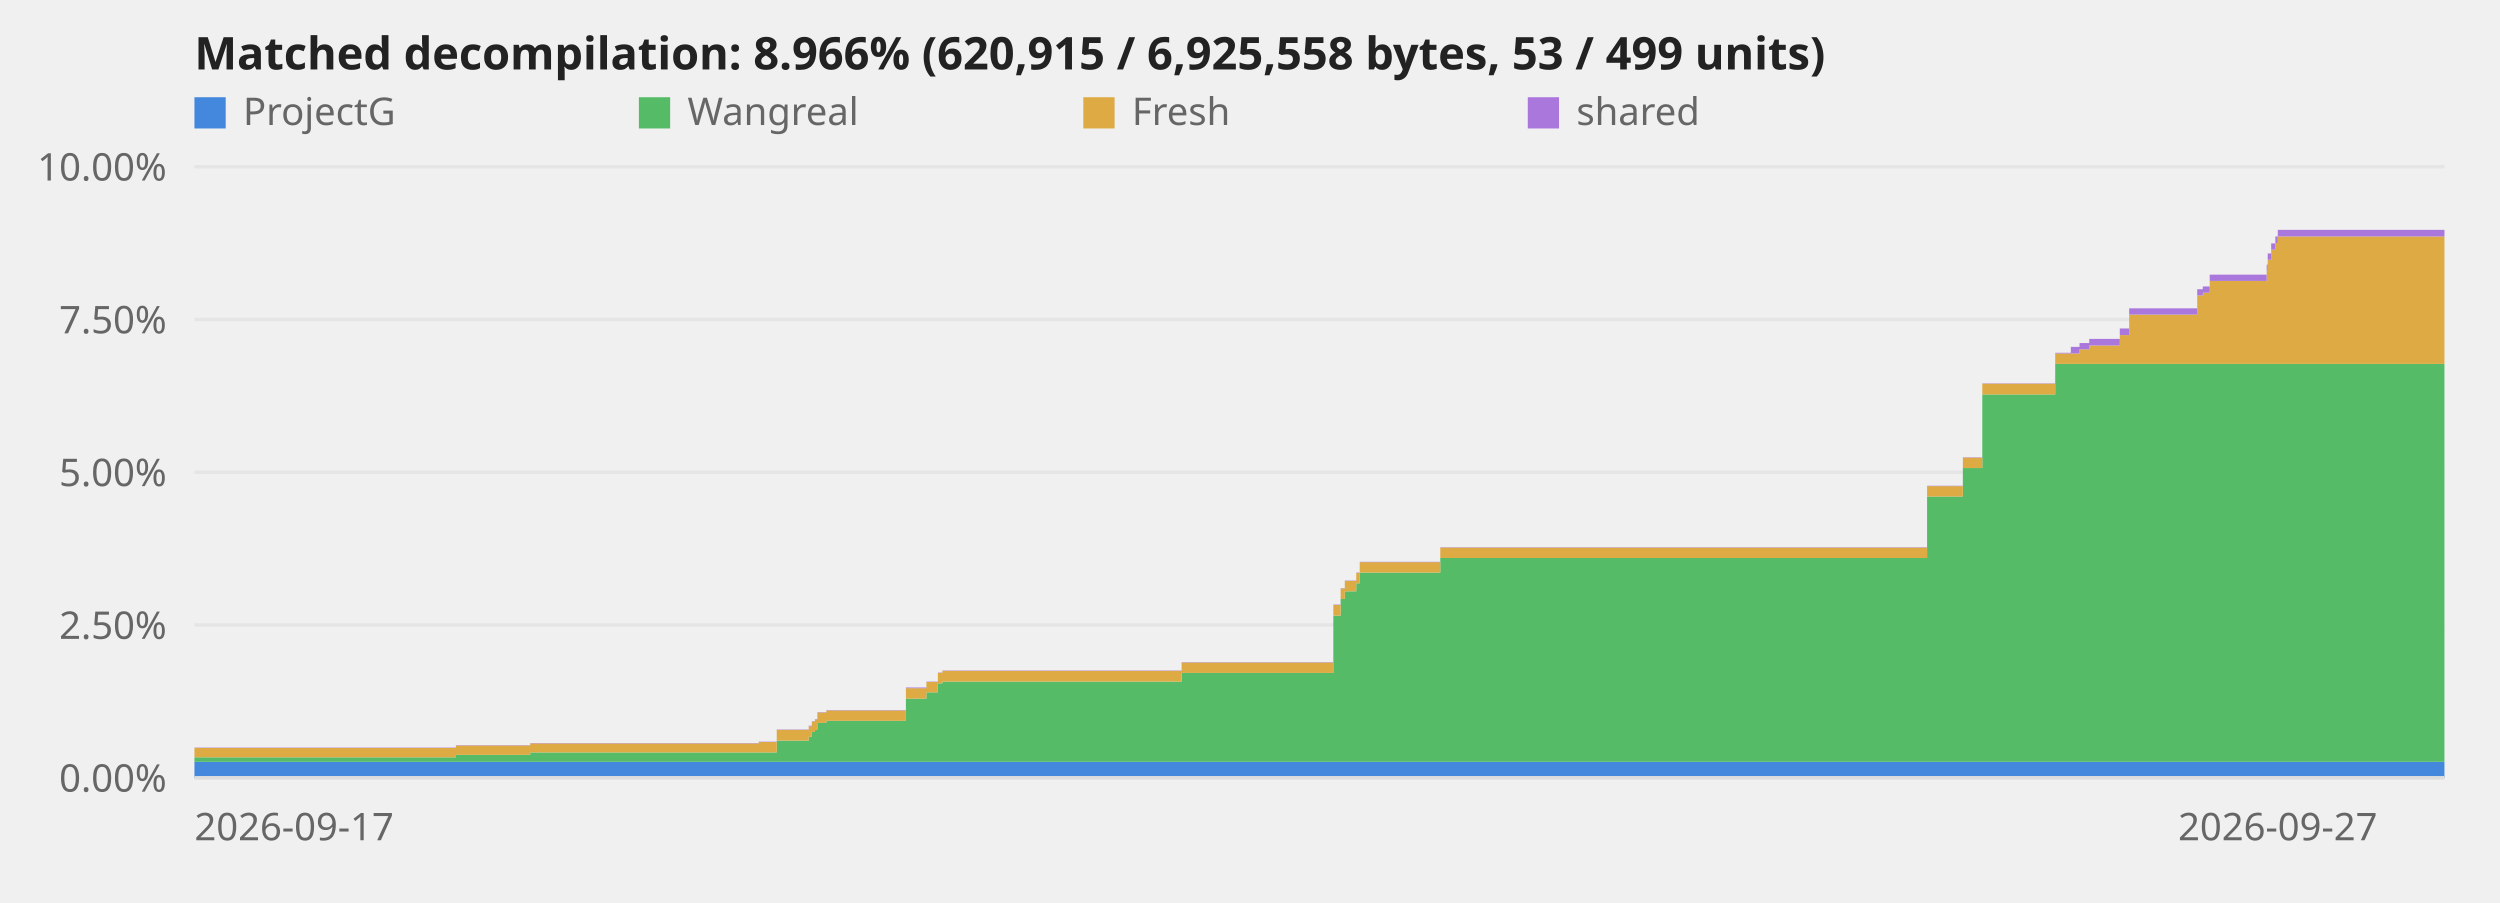
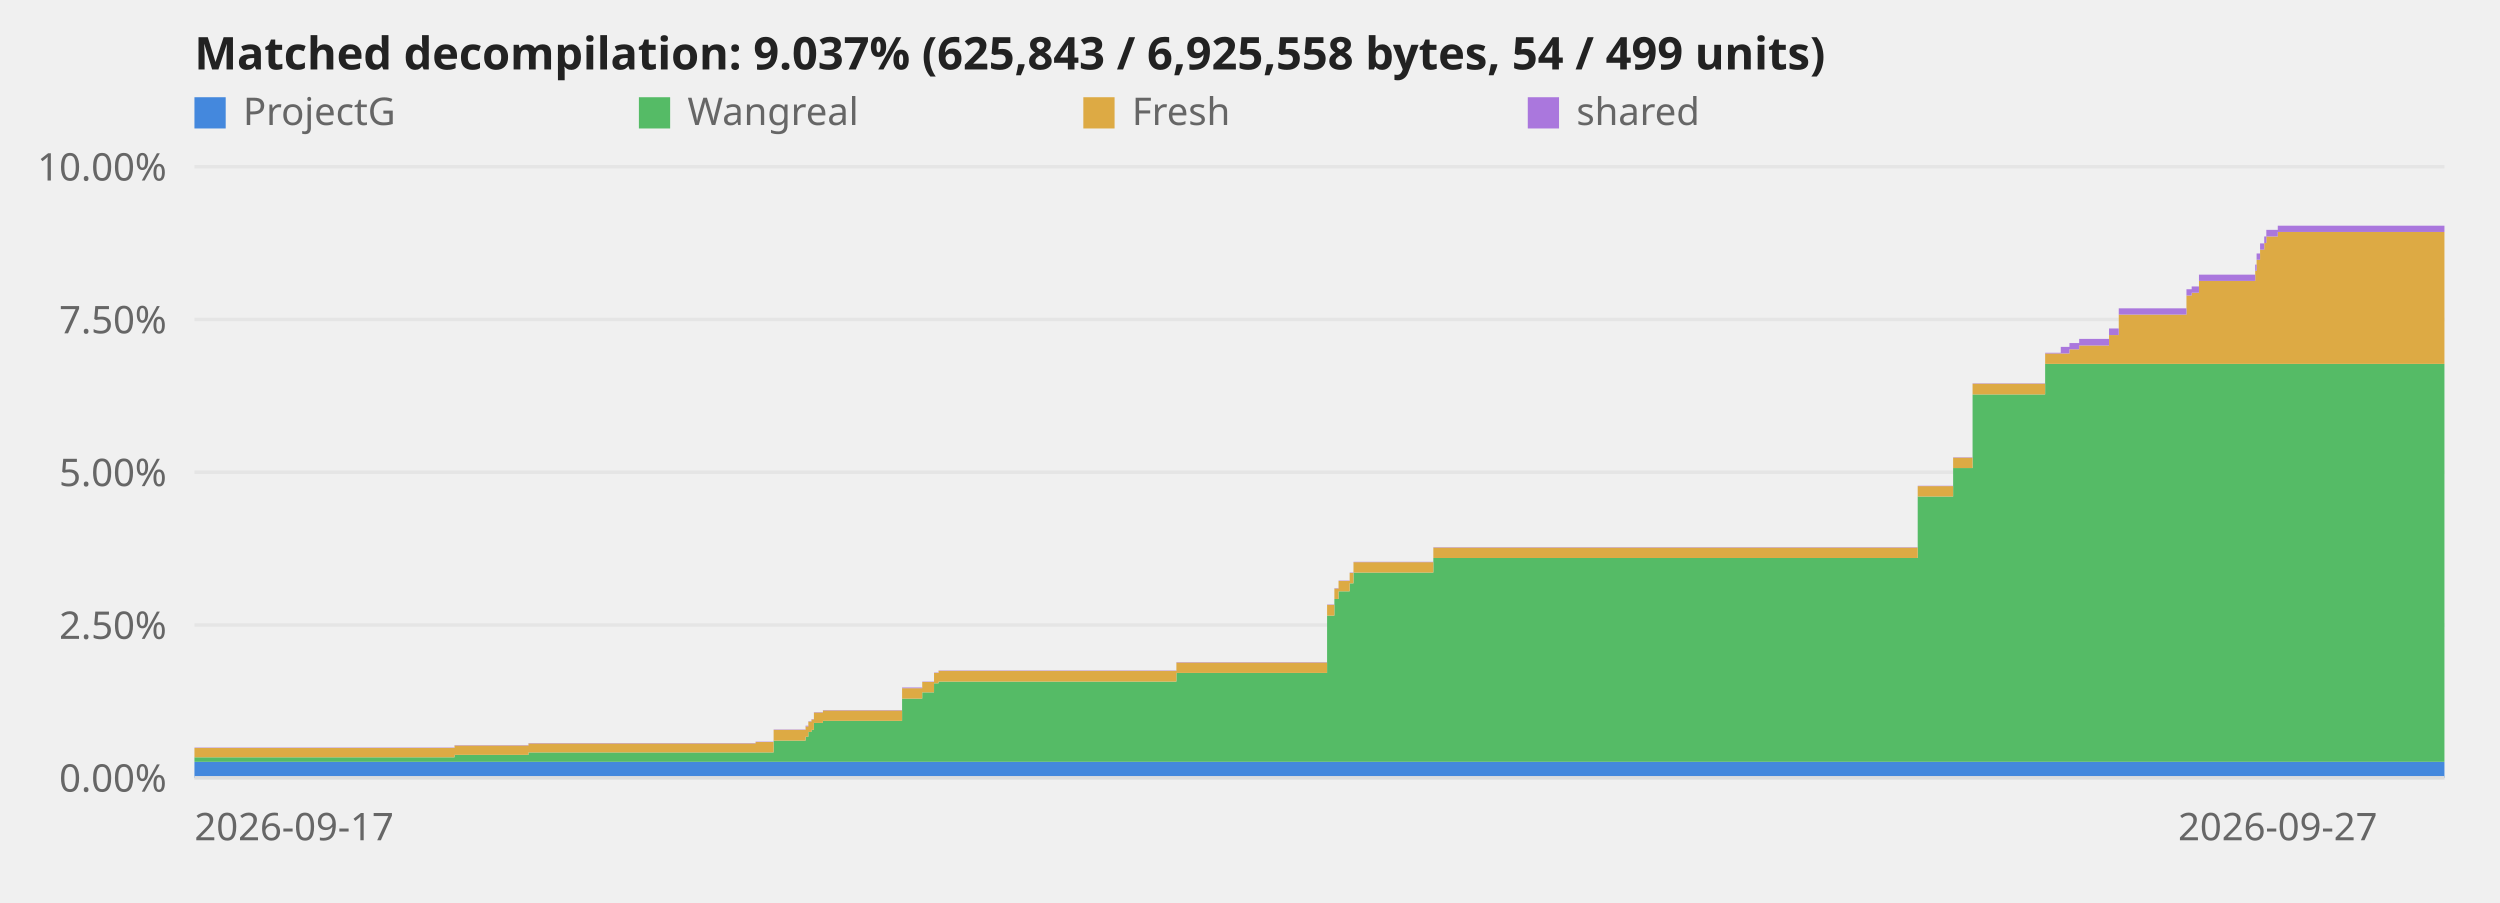
<svg xmlns="http://www.w3.org/2000/svg" viewBox="0 0 720 260" role="img" aria-label="Decompilation progress over time">
  <style>text{font:11px system-ui,sans-serif;fill:#666}.title{font-size:13px;font-weight:600;fill:#222}.axis{stroke:#ddd;stroke-width:1}@media (prefers-color-scheme:dark){svg{background-color:#0d1117}text{fill:#999}.title{fill:#fff}.axis{stroke:#344}}</style>
  <line class="axis" x1="56" y1="224.0" x2="704" y2="224.0" opacity="0.6" />
  <text x="48" y="228.0" text-anchor="end">0.00%</text>
  <line class="axis" x1="56" y1="180.0" x2="704" y2="180.0" opacity="0.6" />
  <text x="48" y="184.0" text-anchor="end">2.50%</text>
  <line class="axis" x1="56" y1="136.0" x2="704" y2="136.0" opacity="0.6" />
  <text x="48" y="140.0" text-anchor="end">5.00%</text>
  <line class="axis" x1="56" y1="92.0" x2="704" y2="92.0" opacity="0.6" />
  <text x="48" y="96.0" text-anchor="end">7.50%</text>
  <line class="axis" x1="56" y1="48.0" x2="704" y2="48.0" opacity="0.6" />
  <text x="48" y="52.0" text-anchor="end">10.00%</text>
-   <polygon points="56.0,219.4 131.3,219.4 131.3,219.4 131.4,219.4 131.4,219.4 152.7,219.4 152.7,219.4 218.5,219.4 218.5,219.4 223.7,219.4 223.7,219.4 232.9,219.4 232.9,219.4 233.8,219.4 233.8,219.4 234.7,219.4 234.7,219.4 235.4,219.4 235.4,219.4 238.0,219.4 238.0,219.4 260.9,219.4 260.9,219.4 266.8,219.4 266.8,219.4 270.1,219.4 270.1,219.4 271.4,219.4 271.4,219.4 340.3,219.4 340.3,219.4 384.0,219.4 384.0,219.4 386.1,219.4 386.1,219.4 387.3,219.4 387.3,219.4 390.6,219.4 390.6,219.4 391.6,219.4 391.6,219.4 414.8,219.4 414.8,219.4 555.0,219.4 555.0,219.4 565.3,219.4 565.3,219.4 570.9,219.4 570.9,219.4 591.9,219.4 591.9,219.4 596.4,219.4 596.4,219.4 598.9,219.4 598.9,219.4 601.7,219.4 601.7,219.4 610.5,219.4 610.5,219.4 613.2,219.4 613.2,219.4 632.8,219.4 632.8,219.4 634.4,219.4 634.4,219.4 636.4,219.4 636.4,219.4 652.8,219.4 652.8,219.4 653.1,219.4 653.1,219.4 654.1,219.4 654.1,219.4 655.3,219.4 655.3,219.4 656.0,219.4 656.0,219.4 704.0,219.4 704.0,224.0 656.0,224.0 656.0,224.0 655.3,224.0 655.3,224.0 654.1,224.0 654.1,224.0 653.1,224.0 653.1,224.0 652.8,224.0 652.8,224.0 636.4,224.0 636.4,224.0 634.4,224.0 634.4,224.0 632.8,224.0 632.8,224.0 613.2,224.0 613.2,224.0 610.5,224.0 610.5,224.0 601.7,224.0 601.7,224.0 598.9,224.0 598.9,224.0 596.4,224.0 596.4,224.0 591.9,224.0 591.9,224.0 570.9,224.0 570.9,224.0 565.3,224.0 565.3,224.0 555.0,224.0 555.0,224.0 414.8,224.0 414.8,224.0 391.6,224.0 391.6,224.0 390.6,224.0 390.6,224.0 387.3,224.0 387.3,224.0 386.1,224.0 386.1,224.0 384.0,224.0 384.0,224.0 340.3,224.0 340.3,224.0 271.4,224.0 271.4,224.0 270.1,224.0 270.1,224.0 266.8,224.0 266.8,224.0 260.9,224.0 260.9,224.0 238.0,224.0 238.0,224.0 235.4,224.0 235.4,224.0 234.7,224.0 234.7,224.0 233.8,224.0 233.8,224.0 232.9,224.0 232.9,224.0 223.7,224.0 223.7,224.0 218.5,224.0 218.5,224.0 152.7,224.0 152.7,224.0 131.4,224.0 131.4,224.0 131.3,224.0 131.3,224.0 56.0,224.0" fill="#48d" />
-   <polygon points="56.0,218.1 131.3,218.1 131.3,217.4 131.4,217.4 131.4,217.4 152.7,217.4 152.7,216.7 218.5,216.7 218.5,216.7 223.7,216.7 223.7,213.3 232.9,213.3 232.9,212.2 233.8,212.2 233.8,210.8 234.7,210.8 234.7,210.2 235.4,210.2 235.4,208.2 238.0,208.2 238.0,207.6 260.9,207.6 260.9,201.2 266.8,201.2 266.8,199.4 270.1,199.4 270.1,196.8 271.4,196.8 271.4,196.3 340.3,196.3 340.3,193.8 384.0,193.8 384.0,177.3 386.1,177.3 386.1,172.5 387.3,172.5 387.3,170.3 390.6,170.3 390.6,168.0 391.6,168.0 391.6,164.9 414.8,164.9 414.8,160.7 555.0,160.7 555.0,143.0 565.3,143.0 565.3,134.8 570.9,134.8 570.9,113.6 591.9,113.6 591.9,104.8 596.4,104.8 596.4,104.8 598.9,104.8 598.9,104.8 601.7,104.8 601.7,104.8 610.5,104.8 610.5,104.8 613.2,104.8 613.2,104.8 632.8,104.8 632.8,104.8 634.4,104.8 634.4,104.8 636.4,104.8 636.4,104.8 652.8,104.8 652.8,104.8 653.1,104.8 653.1,104.8 654.1,104.8 654.1,104.8 655.3,104.8 655.3,104.8 656.0,104.8 656.0,104.8 704.0,104.8 704.0,219.4 656.0,219.4 656.0,219.4 655.3,219.4 655.3,219.4 654.1,219.4 654.1,219.4 653.1,219.4 653.1,219.4 652.8,219.4 652.8,219.4 636.4,219.4 636.4,219.4 634.4,219.4 634.4,219.4 632.8,219.4 632.8,219.4 613.2,219.4 613.2,219.4 610.5,219.4 610.5,219.4 601.7,219.4 601.7,219.4 598.9,219.4 598.9,219.4 596.4,219.4 596.4,219.4 591.9,219.4 591.9,219.4 570.9,219.4 570.9,219.4 565.3,219.4 565.3,219.4 555.0,219.4 555.0,219.4 414.8,219.4 414.8,219.4 391.6,219.4 391.6,219.4 390.6,219.4 390.6,219.4 387.3,219.4 387.3,219.4 386.1,219.4 386.1,219.4 384.0,219.4 384.0,219.4 340.3,219.4 340.3,219.4 271.4,219.4 271.4,219.4 270.1,219.4 270.1,219.4 266.8,219.4 266.8,219.4 260.9,219.4 260.9,219.4 238.0,219.4 238.0,219.4 235.4,219.4 235.4,219.4 234.7,219.4 234.7,219.4 233.8,219.4 233.8,219.4 232.9,219.4 232.9,219.4 223.7,219.4 223.7,219.4 218.5,219.4 218.5,219.4 152.7,219.4 152.7,219.4 131.4,219.4 131.4,219.4 131.3,219.4 131.3,219.4 56.0,219.4" fill="#5b6" />
-   <polygon points="56.0,215.4 131.3,215.4 131.3,214.7 131.4,214.7 131.4,214.7 152.7,214.7 152.7,214.1 218.5,214.1 218.5,213.7 223.7,213.7 223.7,210.2 232.9,210.2 232.9,209.2 233.8,209.2 233.8,207.8 234.7,207.8 234.7,207.2 235.4,207.2 235.4,205.2 238.0,205.2 238.0,204.6 260.9,204.6 260.9,198.2 266.8,198.2 266.8,196.4 270.1,196.4 270.1,193.8 271.4,193.8 271.4,193.2 340.3,193.2 340.3,190.8 384.0,190.8 384.0,174.2 386.1,174.2 386.1,169.5 387.3,169.5 387.3,167.3 390.6,167.3 390.6,165.0 391.6,165.0 391.6,161.9 414.8,161.9 414.8,157.7 555.0,157.7 555.0,140.0 565.3,140.0 565.3,131.8 570.9,131.8 570.9,110.5 591.9,110.5 591.9,101.8 596.4,101.8 596.4,101.8 598.9,101.8 598.9,100.6 601.7,100.6 601.7,99.5 610.5,99.5 610.5,96.5 613.2,96.5 613.2,90.6 632.8,90.6 632.8,85.1 634.4,85.1 634.4,84.3 636.4,84.3 636.4,80.9 652.8,80.9 652.8,78.0 653.1,78.0 653.1,74.8 654.1,74.8 654.1,71.9 655.3,71.9 655.3,70.0 656.0,70.0 656.0,68.1 704.0,68.1 704.0,104.8 656.0,104.8 656.0,104.8 655.3,104.8 655.3,104.8 654.1,104.8 654.1,104.8 653.1,104.8 653.1,104.8 652.8,104.8 652.8,104.8 636.4,104.8 636.4,104.8 634.4,104.8 634.4,104.8 632.8,104.8 632.8,104.8 613.2,104.8 613.2,104.8 610.5,104.8 610.5,104.8 601.7,104.8 601.7,104.8 598.9,104.8 598.9,104.8 596.4,104.8 596.4,104.8 591.9,104.8 591.9,113.6 570.9,113.6 570.9,134.8 565.3,134.8 565.3,143.0 555.0,143.0 555.0,160.7 414.8,160.7 414.8,164.9 391.6,164.9 391.6,168.0 390.6,168.0 390.6,170.3 387.3,170.3 387.3,172.5 386.1,172.5 386.1,177.3 384.0,177.3 384.0,193.8 340.3,193.8 340.3,196.3 271.4,196.3 271.4,196.8 270.1,196.8 270.1,199.4 266.8,199.4 266.8,201.2 260.9,201.2 260.9,207.6 238.0,207.6 238.0,208.2 235.4,208.2 235.4,210.2 234.7,210.2 234.7,210.8 233.8,210.8 233.8,212.2 232.9,212.2 232.9,213.3 223.7,213.3 223.7,216.7 218.5,216.7 218.5,216.7 152.7,216.7 152.7,217.4 131.4,217.4 131.4,217.4 131.3,217.4 131.3,218.1 56.0,218.1" fill="#da4" />
-   <polygon points="56.0,215.3 131.3,215.3 131.3,214.6 131.4,214.6 131.4,214.6 152.7,214.6 152.7,214.0 218.5,214.0 218.5,213.6 223.7,213.6 223.7,210.1 232.9,210.1 232.9,209.0 233.8,209.0 233.8,207.7 234.7,207.7 234.7,207.1 235.4,207.1 235.4,205.1 238.0,205.1 238.0,204.5 260.9,204.5 260.9,198.0 266.8,198.0 266.8,196.3 270.1,196.3 270.1,193.7 271.4,193.7 271.4,193.1 340.3,193.1 340.3,190.7 384.0,190.7 384.0,174.1 386.1,174.1 386.1,169.4 387.3,169.4 387.3,167.2 390.6,167.2 390.6,164.9 391.6,164.9 391.6,161.8 414.8,161.8 414.8,157.6 555.0,157.6 555.0,139.9 565.3,139.9 565.3,131.7 570.9,131.7 570.9,110.4 591.9,110.4 591.9,101.6 596.4,101.6 596.4,99.9 598.9,99.9 598.9,98.8 601.7,98.8 601.7,97.6 610.5,97.6 610.5,94.6 613.2,94.6 613.2,88.8 632.8,88.8 632.8,83.3 634.4,83.3 634.4,82.5 636.4,82.5 636.4,79.1 652.8,79.1 652.8,76.2 653.1,76.2 653.1,73.0 654.1,73.0 654.1,70.1 655.3,70.1 655.3,68.1 656.0,68.1 656.0,66.2 704.0,66.2 704.0,68.1 656.0,68.1 656.0,70.0 655.3,70.0 655.3,71.9 654.1,71.9 654.1,74.8 653.1,74.8 653.1,78.0 652.8,78.0 652.8,80.9 636.4,80.9 636.4,84.3 634.4,84.3 634.4,85.1 632.8,85.1 632.8,90.6 613.2,90.6 613.2,96.5 610.5,96.5 610.5,99.5 601.7,99.5 601.7,100.6 598.9,100.6 598.9,101.8 596.4,101.8 596.4,101.8 591.9,101.8 591.9,110.5 570.9,110.5 570.9,131.8 565.3,131.8 565.3,140.0 555.0,140.0 555.0,157.7 414.8,157.7 414.8,161.9 391.6,161.9 391.6,165.0 390.6,165.0 390.6,167.3 387.3,167.3 387.3,169.5 386.1,169.5 386.1,174.2 384.0,174.2 384.0,190.8 340.3,190.8 340.3,193.2 271.4,193.2 271.4,193.8 270.1,193.8 270.1,196.4 266.8,196.4 266.8,198.2 260.9,198.2 260.9,204.6 238.0,204.6 238.0,205.2 235.4,205.2 235.4,207.2 234.7,207.2 234.7,207.8 233.8,207.8 233.8,209.2 232.9,209.2 232.9,210.2 223.7,210.2 223.7,213.7 218.5,213.7 218.5,214.1 152.7,214.1 152.7,214.7 131.4,214.7 131.4,214.7 131.3,214.7 131.3,215.4 56.0,215.4" fill="#a7d" />
+   <polygon points="56.0,219.4 130.9,219.4 130.9,219.4 131.0,219.4 131.0,219.4 152.2,219.4 152.2,219.4 217.6,219.4 217.6,219.4 222.8,219.4 222.8,219.4 232.0,219.4 232.0,219.4 232.8,219.4 232.8,219.4 233.7,219.4 233.7,219.4 234.4,219.4 234.4,219.4 237.0,219.4 237.0,219.4 259.8,219.4 259.8,219.4 265.6,219.4 265.6,219.4 269.0,219.4 269.0,219.4 270.3,219.4 270.3,219.4 338.8,219.4 338.8,219.4 382.2,219.4 382.2,219.4 384.3,219.4 384.3,219.4 385.5,219.4 385.5,219.4 388.7,219.4 388.7,219.4 389.8,219.4 389.8,219.4 412.8,219.4 412.8,219.4 552.3,219.4 552.3,219.4 562.5,219.4 562.5,219.4 568.1,219.4 568.1,219.4 589.0,219.4 589.0,219.4 593.5,219.4 593.5,219.4 596.0,219.4 596.0,219.4 598.8,219.4 598.8,219.4 607.4,219.4 607.4,219.4 610.2,219.4 610.2,219.4 629.7,219.4 629.7,219.4 631.2,219.4 631.2,219.4 633.3,219.4 633.3,219.4 649.5,219.4 649.5,219.4 649.9,219.4 649.9,219.4 650.9,219.4 650.9,219.4 652.1,219.4 652.1,219.4 652.7,219.4 652.7,219.4 656.0,219.4 656.0,219.4 704.0,219.4 704.0,224.0 656.0,224.0 656.0,224.0 652.7,224.0 652.7,224.0 652.1,224.0 652.1,224.0 650.9,224.0 650.9,224.0 649.9,224.0 649.9,224.0 649.5,224.0 649.5,224.0 633.3,224.0 633.3,224.0 631.2,224.0 631.2,224.0 629.7,224.0 629.7,224.0 610.2,224.0 610.2,224.0 607.4,224.0 607.4,224.0 598.8,224.0 598.8,224.0 596.0,224.0 596.0,224.0 593.5,224.0 593.5,224.0 589.0,224.0 589.0,224.0 568.1,224.0 568.1,224.0 562.5,224.0 562.5,224.0 552.3,224.0 552.3,224.0 412.8,224.0 412.8,224.0 389.8,224.0 389.8,224.0 388.7,224.0 388.7,224.0 385.5,224.0 385.5,224.0 384.3,224.0 384.3,224.0 382.2,224.0 382.2,224.0 338.8,224.0 338.8,224.0 270.3,224.0 270.3,224.0 269.0,224.0 269.0,224.0 265.6,224.0 265.6,224.0 259.8,224.0 259.8,224.0 237.0,224.0 237.0,224.0 234.4,224.0 234.4,224.0 233.7,224.0 233.7,224.0 232.8,224.0 232.8,224.0 232.0,224.0 232.0,224.0 222.8,224.0 222.8,224.0 217.6,224.0 217.6,224.0 152.2,224.0 152.2,224.0 131.0,224.0 131.0,224.0 130.9,224.0 130.9,224.0 56.0,224.0" fill="#48d" />
+   <polygon points="56.0,218.1 130.9,218.1 130.9,217.4 131.0,217.4 131.0,217.4 152.2,217.4 152.2,216.7 217.6,216.7 217.6,216.7 222.8,216.7 222.8,213.3 232.0,213.3 232.0,212.2 232.8,212.2 232.8,210.8 233.7,210.8 233.7,210.2 234.4,210.2 234.4,208.2 237.0,208.2 237.0,207.6 259.8,207.6 259.8,201.2 265.6,201.2 265.6,199.4 269.0,199.4 269.0,196.8 270.3,196.8 270.3,196.3 338.8,196.3 338.8,193.8 382.2,193.8 382.2,177.3 384.3,177.3 384.3,172.5 385.5,172.5 385.5,170.3 388.7,170.3 388.7,168.0 389.8,168.0 389.8,164.9 412.8,164.9 412.8,160.7 552.3,160.7 552.3,143.0 562.5,143.0 562.5,134.8 568.1,134.8 568.1,113.6 589.0,113.6 589.0,104.8 593.5,104.8 593.5,104.8 596.0,104.8 596.0,104.8 598.8,104.8 598.8,104.8 607.4,104.8 607.4,104.8 610.2,104.8 610.2,104.8 629.7,104.8 629.7,104.8 631.2,104.8 631.2,104.8 633.3,104.8 633.3,104.8 649.5,104.8 649.5,104.8 649.9,104.8 649.9,104.8 650.9,104.8 650.9,104.8 652.1,104.8 652.1,104.8 652.7,104.8 652.7,104.8 656.0,104.8 656.0,104.8 704.0,104.8 704.0,219.4 656.0,219.4 656.0,219.4 652.7,219.4 652.7,219.4 652.1,219.4 652.1,219.4 650.9,219.4 650.9,219.4 649.9,219.4 649.9,219.4 649.5,219.4 649.5,219.4 633.3,219.4 633.3,219.4 631.2,219.4 631.2,219.4 629.7,219.4 629.7,219.4 610.2,219.4 610.2,219.4 607.4,219.4 607.4,219.4 598.8,219.4 598.8,219.4 596.0,219.4 596.0,219.4 593.5,219.4 593.5,219.4 589.0,219.4 589.0,219.4 568.1,219.4 568.1,219.4 562.5,219.4 562.5,219.4 552.3,219.4 552.3,219.4 412.8,219.4 412.8,219.4 389.8,219.4 389.8,219.4 388.7,219.4 388.7,219.4 385.5,219.4 385.5,219.4 384.3,219.4 384.3,219.4 382.2,219.4 382.2,219.4 338.8,219.4 338.8,219.4 270.3,219.4 270.3,219.4 269.0,219.4 269.0,219.4 265.6,219.4 265.6,219.4 259.8,219.4 259.8,219.4 237.0,219.4 237.0,219.4 234.4,219.4 234.4,219.4 233.7,219.4 233.7,219.4 232.8,219.4 232.8,219.4 232.0,219.4 232.0,219.4 222.8,219.4 222.8,219.4 217.6,219.4 217.6,219.4 152.2,219.4 152.2,219.4 131.0,219.4 131.0,219.4 130.9,219.4 130.9,219.4 56.0,219.4" fill="#5b6" />
+   <polygon points="56.0,215.4 130.9,215.4 130.9,214.7 131.0,214.7 131.0,214.7 152.2,214.7 152.2,214.1 217.6,214.1 217.6,213.7 222.8,213.7 222.8,210.2 232.0,210.2 232.0,209.2 232.8,209.2 232.8,207.8 233.7,207.8 233.7,207.2 234.4,207.2 234.4,205.2 237.0,205.2 237.0,204.6 259.8,204.6 259.8,198.2 265.6,198.2 265.6,196.4 269.0,196.4 269.0,193.8 270.3,193.8 270.3,193.2 338.8,193.2 338.8,190.8 382.2,190.8 382.2,174.2 384.3,174.2 384.3,169.5 385.5,169.5 385.5,167.3 388.7,167.3 388.7,165.0 389.8,165.0 389.8,161.9 412.8,161.9 412.8,157.7 552.3,157.7 552.3,140.0 562.5,140.0 562.5,131.8 568.1,131.8 568.1,110.5 589.0,110.5 589.0,101.8 593.5,101.8 593.5,101.8 596.0,101.8 596.0,100.6 598.8,100.6 598.8,99.5 607.4,99.5 607.4,96.5 610.2,96.5 610.2,90.6 629.7,90.6 629.7,85.1 631.2,85.1 631.2,84.3 633.3,84.3 633.3,80.9 649.5,80.9 649.5,78.0 649.9,78.0 649.9,74.8 650.9,74.8 650.9,71.9 652.1,71.9 652.1,70.0 652.7,70.0 652.7,68.1 656.0,68.1 656.0,66.8 704.0,66.8 704.0,104.8 656.0,104.8 656.0,104.8 652.7,104.8 652.7,104.8 652.1,104.8 652.1,104.8 650.9,104.8 650.9,104.8 649.9,104.8 649.9,104.8 649.5,104.8 649.5,104.8 633.3,104.8 633.3,104.8 631.2,104.8 631.2,104.8 629.7,104.8 629.7,104.8 610.2,104.8 610.2,104.8 607.4,104.8 607.4,104.8 598.8,104.8 598.8,104.8 596.0,104.8 596.0,104.8 593.5,104.8 593.5,104.8 589.0,104.8 589.0,113.6 568.1,113.6 568.1,134.8 562.5,134.8 562.5,143.0 552.3,143.0 552.3,160.7 412.8,160.7 412.8,164.9 389.8,164.9 389.8,168.0 388.7,168.0 388.7,170.3 385.5,170.3 385.5,172.5 384.3,172.5 384.3,177.3 382.2,177.3 382.2,193.8 338.8,193.8 338.8,196.3 270.3,196.3 270.3,196.8 269.0,196.8 269.0,199.4 265.6,199.4 265.6,201.2 259.8,201.2 259.8,207.6 237.0,207.6 237.0,208.2 234.4,208.2 234.4,210.2 233.7,210.2 233.7,210.8 232.8,210.8 232.8,212.2 232.0,212.2 232.0,213.3 222.8,213.3 222.8,216.7 217.6,216.7 217.6,216.7 152.2,216.7 152.2,217.4 131.0,217.4 131.0,217.4 130.9,217.4 130.9,218.1 56.0,218.1" fill="#da4" />
+   <polygon points="56.0,215.3 130.9,215.3 130.9,214.6 131.0,214.6 131.0,214.6 152.2,214.6 152.2,214.0 217.6,214.0 217.6,213.6 222.8,213.6 222.8,210.1 232.0,210.1 232.0,209.0 232.8,209.0 232.8,207.7 233.7,207.7 233.7,207.1 234.4,207.1 234.4,205.1 237.0,205.1 237.0,204.5 259.8,204.5 259.8,198.0 265.6,198.0 265.6,196.3 269.0,196.3 269.0,193.7 270.3,193.7 270.3,193.1 338.8,193.1 338.8,190.7 382.2,190.7 382.2,174.1 384.3,174.1 384.3,169.4 385.5,169.4 385.5,167.2 388.7,167.2 388.7,164.9 389.8,164.9 389.8,161.8 412.8,161.8 412.8,157.6 552.3,157.6 552.3,139.9 562.5,139.9 562.5,131.7 568.1,131.7 568.1,110.4 589.0,110.4 589.0,101.6 593.5,101.6 593.5,99.9 596.0,99.9 596.0,98.8 598.8,98.8 598.8,97.6 607.4,97.6 607.4,94.6 610.2,94.6 610.2,88.8 629.7,88.8 629.7,83.3 631.2,83.3 631.2,82.5 633.3,82.5 633.3,79.1 649.5,79.1 649.5,76.2 649.9,76.2 649.9,73.0 650.9,73.0 650.9,70.1 652.1,70.1 652.1,68.1 652.7,68.1 652.7,66.2 656.0,66.2 656.0,65.0 704.0,65.0 704.0,66.8 656.0,66.8 656.0,68.1 652.7,68.1 652.7,70.0 652.1,70.0 652.1,71.9 650.9,71.9 650.9,74.8 649.9,74.8 649.9,78.0 649.5,78.0 649.5,80.9 633.3,80.9 633.3,84.3 631.2,84.3 631.2,85.1 629.7,85.1 629.7,90.6 610.2,90.6 610.2,96.5 607.4,96.5 607.4,99.5 598.8,99.5 598.8,100.6 596.0,100.6 596.0,101.8 593.5,101.8 593.5,101.8 589.0,101.8 589.0,110.5 568.1,110.5 568.1,131.8 562.5,131.8 562.5,140.0 552.3,140.0 552.3,157.7 412.8,157.7 412.8,161.9 389.8,161.9 389.8,165.0 388.7,165.0 388.7,167.3 385.5,167.3 385.5,169.5 384.3,169.5 384.3,174.2 382.2,174.2 382.2,190.8 338.8,190.8 338.8,193.2 270.3,193.2 270.3,193.8 269.0,193.8 269.0,196.4 265.6,196.4 265.6,198.2 259.8,198.2 259.8,204.6 237.0,204.6 237.0,205.2 234.4,205.2 234.4,207.2 233.7,207.2 233.7,207.8 232.8,207.8 232.8,209.2 232.0,209.2 232.0,210.2 222.8,210.2 222.8,213.7 217.6,213.7 217.6,214.1 152.2,214.1 152.2,214.7 131.0,214.7 131.0,214.7 130.9,214.7 130.9,215.4 56.0,215.4" fill="#a7d" />
  <line class="axis" x1="56" y1="224" x2="704" y2="224" />
  <text x="56.0" y="242" text-anchor="start">2026-09-17</text>
  <text x="656.0" y="242" text-anchor="middle">2026-09-27</text>
-   <text class="title" x="56" y="20">Matched decompilation: 8.966% (620,915 / 6,925,558 bytes, 53 / 499 units)</text>
+   <text class="title" x="56" y="20">Matched decompilation: 9.037% (625,843 / 6,925,558 bytes, 54 / 499 units)</text>
  <rect x="56" y="28" width="9" height="9" fill="#48d" />
  <text x="70" y="36">ProjectG</text>
  <rect x="184" y="28" width="9" height="9" fill="#5b6" />
  <text x="198" y="36">Wangreal</text>
  <rect x="312" y="28" width="9" height="9" fill="#da4" />
  <text x="326" y="36">Fresh</text>
  <rect x="440" y="28" width="9" height="9" fill="#a7d" />
  <text x="454" y="36">shared</text>
</svg>
